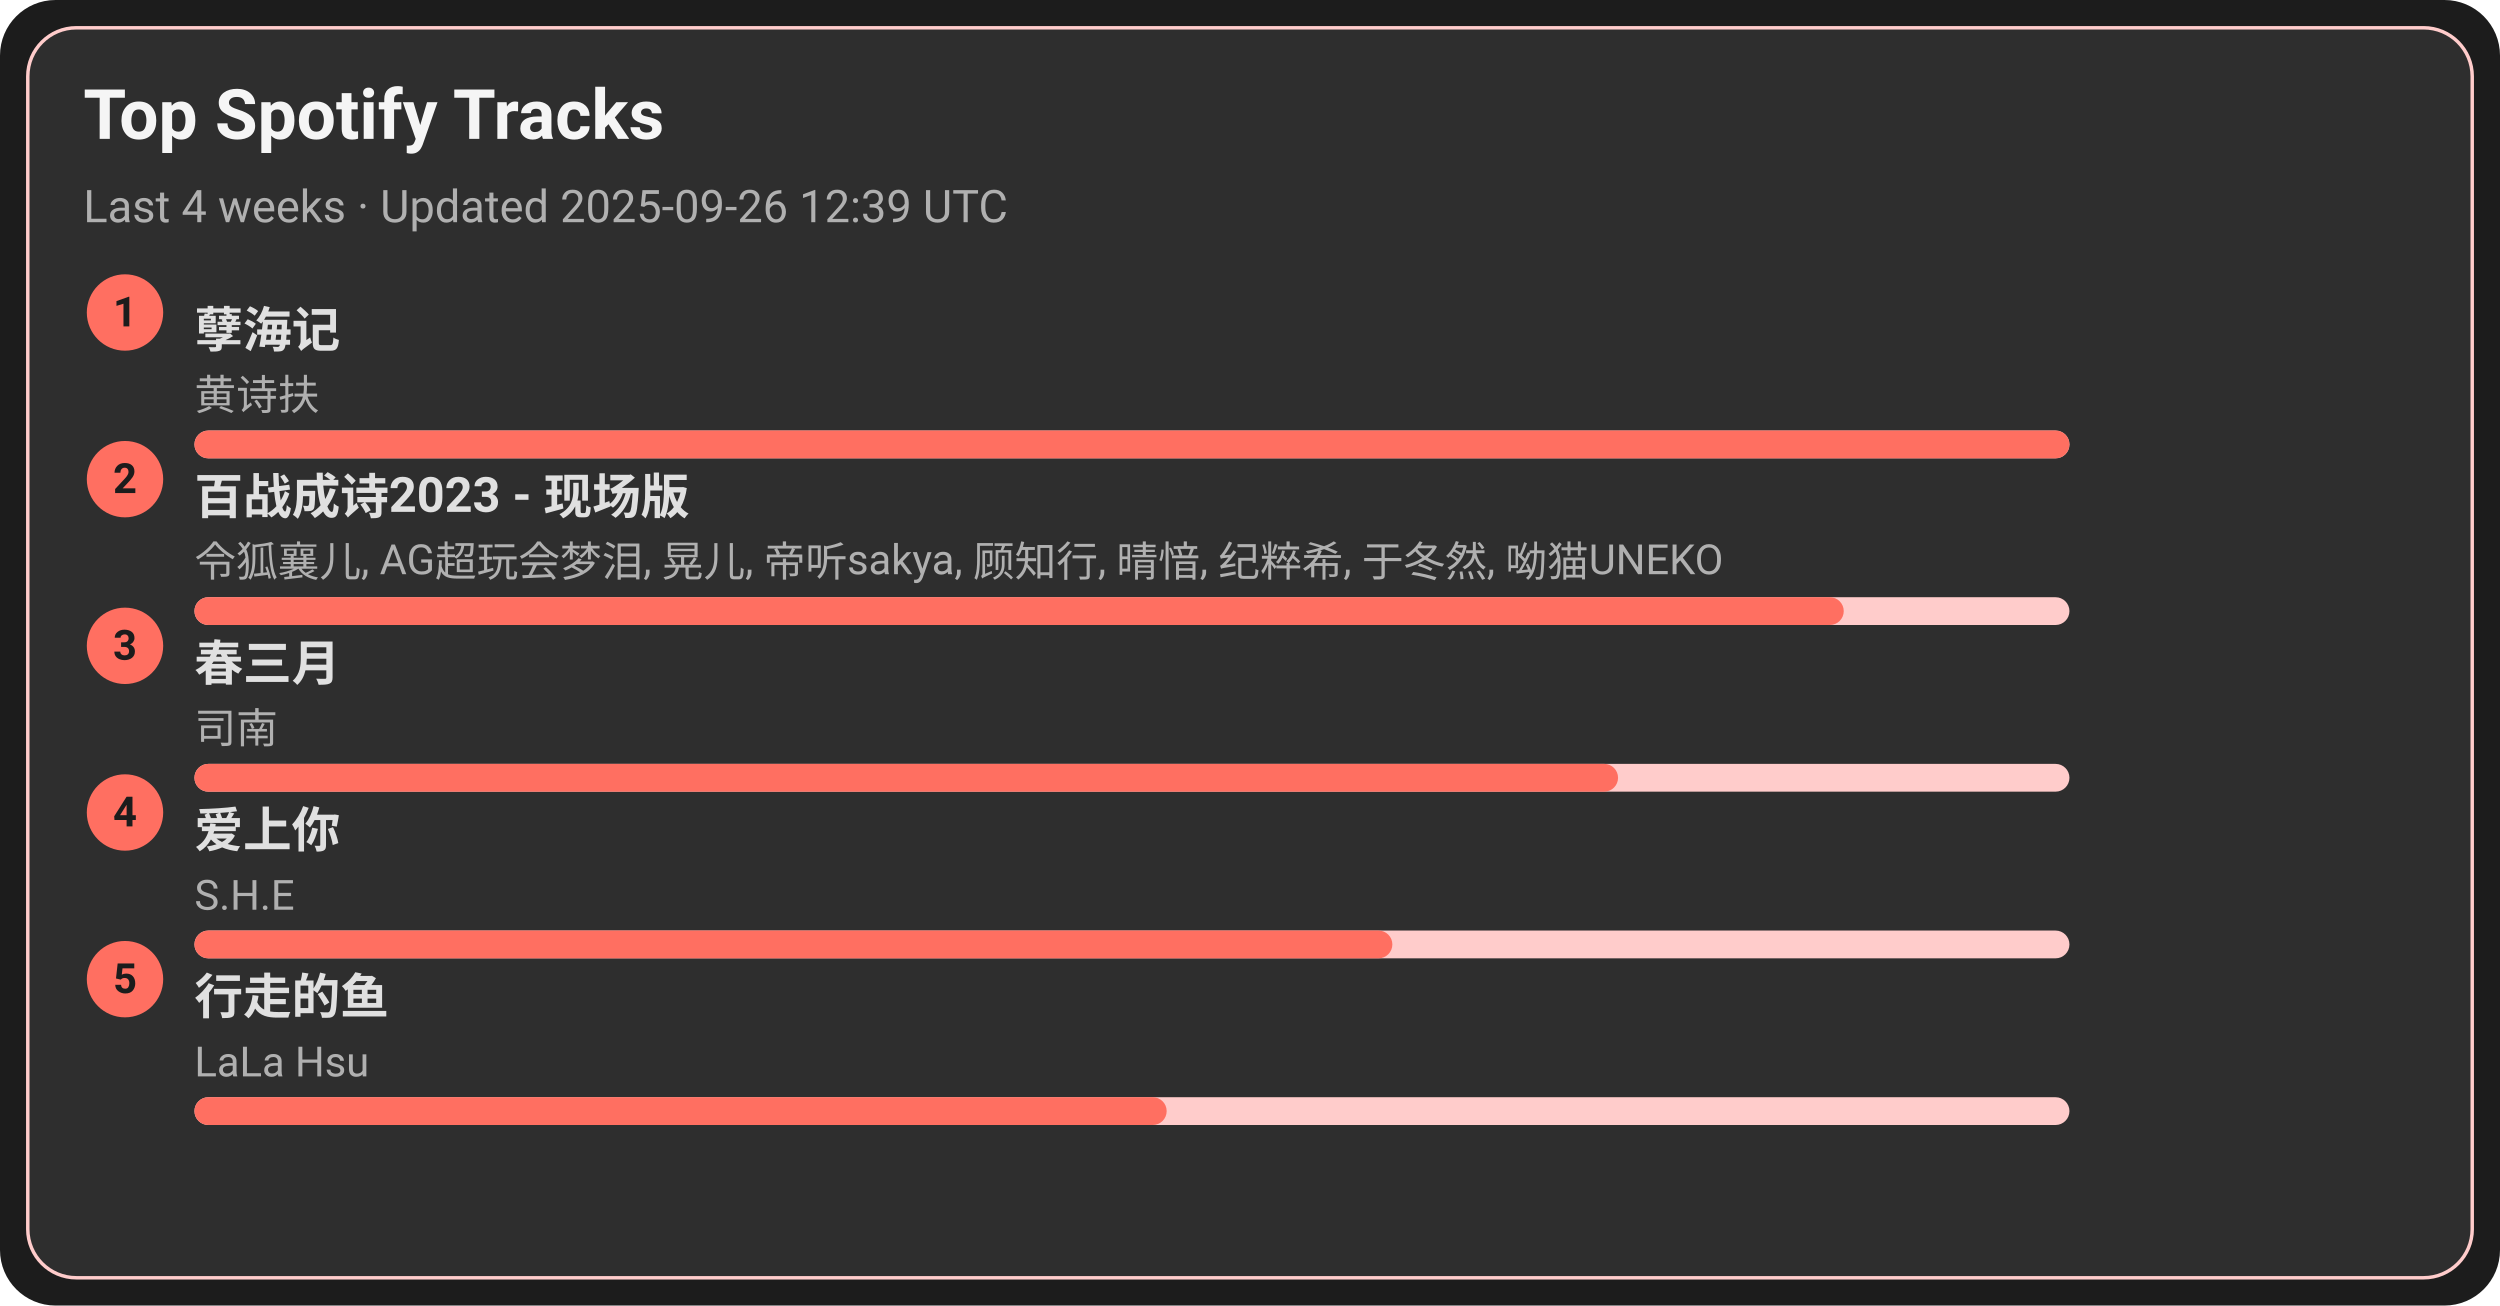
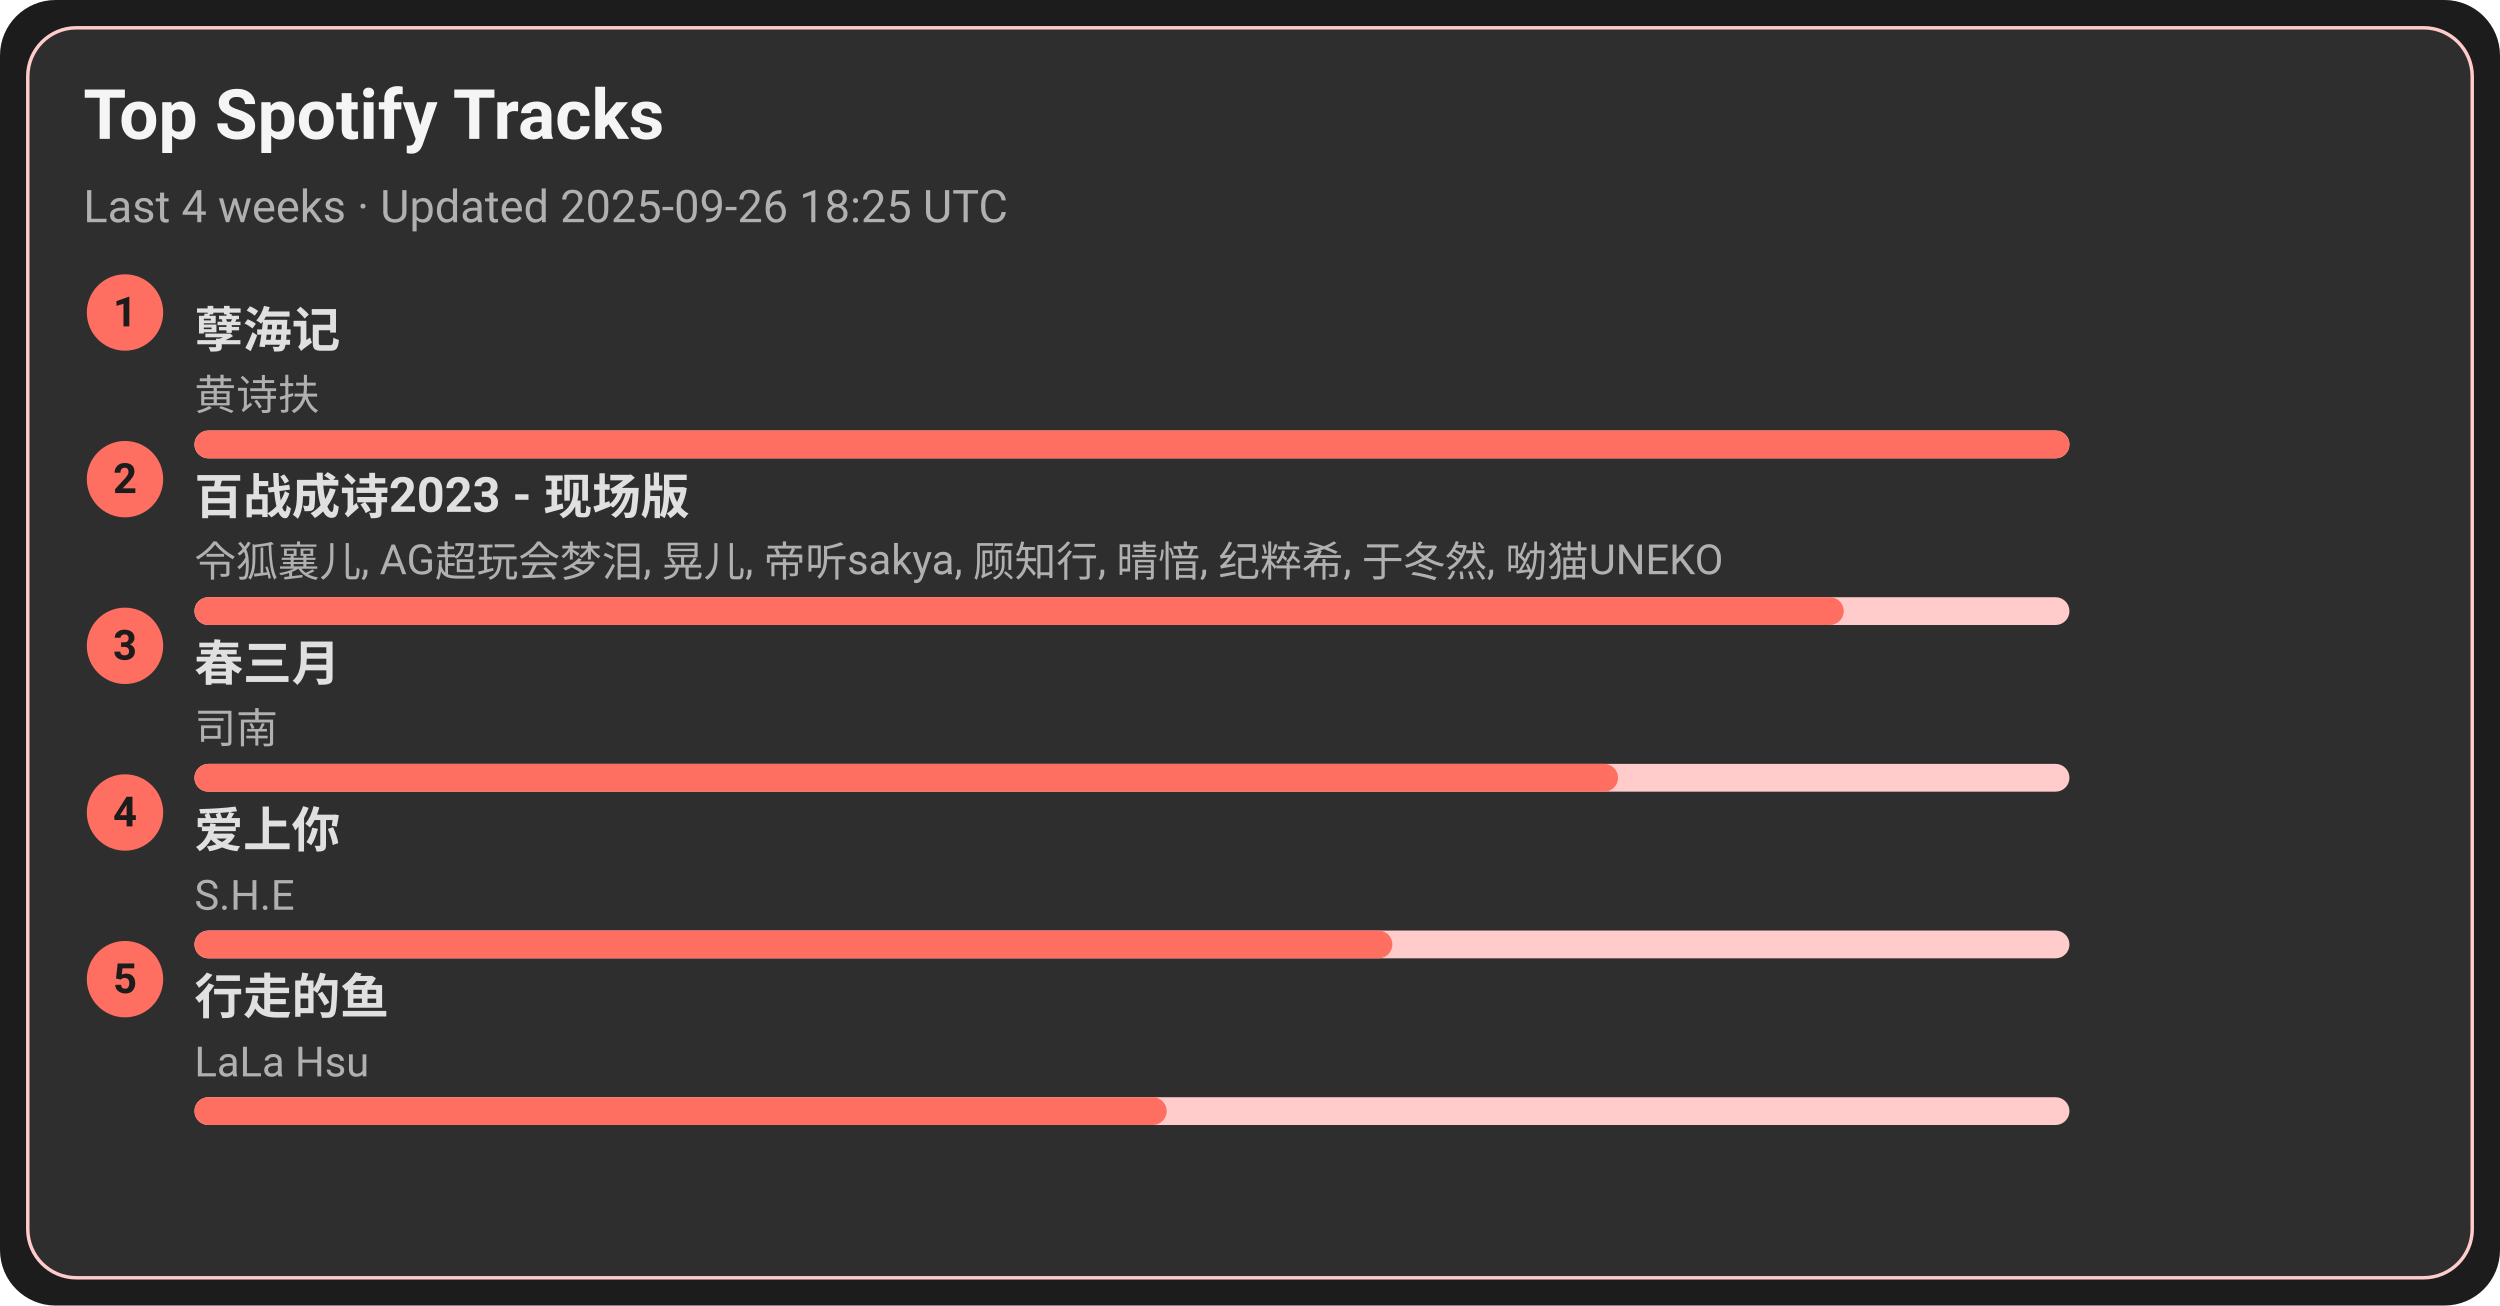
<svg xmlns="http://www.w3.org/2000/svg" width="720" height="376" viewBox="0 0 720 376">
  <style>text{font-family:-apple-system,BlinkMacSystemFont,Segoe UI,Roboto,Ubuntu,Helvetica Neue,Arial,Noto Sans,sans-serif}</style>
  <rect width="720" height="376" rx="16" fill="#1c1c1c" />
  <rect x="8" y="8" width="704" height="360" rx="14" fill="#2e2e2e" stroke="#ffcccb" />
  <text x="24" y="40" font-size="20" fill="#f5f5f5" font-weight="600">Top Spotify Tracks</text>
-   <text x="24" y="64" font-size="13" fill="#b0b0b0">Last 4 weeks · Updated 2025-09-26 12:39 UTC</text>
+   <text x="24" y="64" font-size="13" fill="#b0b0b0">Last 4 weeks · Updated 2025-09-26 18:25 UTC</text>
  <circle cx="36" cy="90" r="11" fill="#ff6f61" />
  <text x="36" y="94" text-anchor="middle" font-size="12" fill="#1c1c1c" font-weight="700">1</text>
  <a href="https://open.spotify.com/track/3eIovUMhirNN6btJbpzNqD" target="_blank" rel="noopener noreferrer">
    <text x="56" y="100" font-size="14" fill="#e0e0e0" font-weight="600">孽海记</text>
  </a>
  <text x="56" y="118" font-size="12" fill="#b0b0b0">黄诗扶</text>
  <rect x="56" y="124" width="540" height="8" rx="4" fill="#ffcccb" />
  <rect x="56" y="124" width="540" height="8" rx="4" fill="#ff6f61" />
  <circle cx="36" cy="138" r="11" fill="#ff6f61" />
  <text x="36" y="142" text-anchor="middle" font-size="12" fill="#1c1c1c" font-weight="700">2</text>
  <a href="https://open.spotify.com/track/2gttnS8fWnDwziLFt2TLEi" target="_blank" rel="noopener noreferrer">
    <text x="56" y="148" font-size="14" fill="#e0e0e0" font-weight="600">百战成诗2023 - 现场版</text>
  </a>
  <text x="56" y="166" font-size="12" fill="#b0b0b0">令狐襄儿, AG超玩会梦泪, 晃儿, 帝听sakya, 顾知行, 晴愔, 纪粹希, 于冬然, 呦猫UNEKO</text>
  <rect x="56" y="172" width="540" height="8" rx="4" fill="#ffcccb" />
  <rect x="56" y="172" width="475" height="8" rx="4" fill="#ff6f61" />
  <circle cx="36" cy="186" r="11" fill="#ff6f61" />
  <text x="36" y="190" text-anchor="middle" font-size="12" fill="#1c1c1c" font-weight="700">3</text>
  <a href="https://open.spotify.com/track/5A9BOP4WTk2UayDlMb8w98" target="_blank" rel="noopener noreferrer">
    <text x="56" y="196" font-size="14" fill="#e0e0e0" font-weight="600">春三月</text>
  </a>
  <text x="56" y="214" font-size="12" fill="#b0b0b0">司南</text>
  <rect x="56" y="220" width="540" height="8" rx="4" fill="#ffcccb" />
  <rect x="56" y="220" width="410" height="8" rx="4" fill="#ff6f61" />
  <circle cx="36" cy="234" r="11" fill="#ff6f61" />
  <text x="36" y="238" text-anchor="middle" font-size="12" fill="#1c1c1c" font-weight="700">4</text>
  <a href="https://open.spotify.com/track/4hcNpo1rtbzyNswsM5byTf" target="_blank" rel="noopener noreferrer">
    <text x="56" y="244" font-size="14" fill="#e0e0e0" font-weight="600">爱上你</text>
  </a>
  <text x="56" y="262" font-size="12" fill="#b0b0b0">S.H.E</text>
  <rect x="56" y="268" width="540" height="8" rx="4" fill="#ffcccb" />
  <rect x="56" y="268" width="345" height="8" rx="4" fill="#ff6f61" />
  <circle cx="36" cy="282" r="11" fill="#ff6f61" />
  <text x="36" y="286" text-anchor="middle" font-size="12" fill="#1c1c1c" font-weight="700">5</text>
  <a href="https://open.spotify.com/track/5tGyQ1cWTaHBfZSHWr8AZb" target="_blank" rel="noopener noreferrer">
    <text x="56" y="292" font-size="14" fill="#e0e0e0" font-weight="600">行走的鱼</text>
  </a>
  <text x="56" y="310" font-size="12" fill="#b0b0b0">LaLa Hsu</text>
  <rect x="56" y="316" width="540" height="8" rx="4" fill="#ffcccb" />
  <rect x="56" y="316" width="280" height="8" rx="4" fill="#ff6f61" />
</svg>
